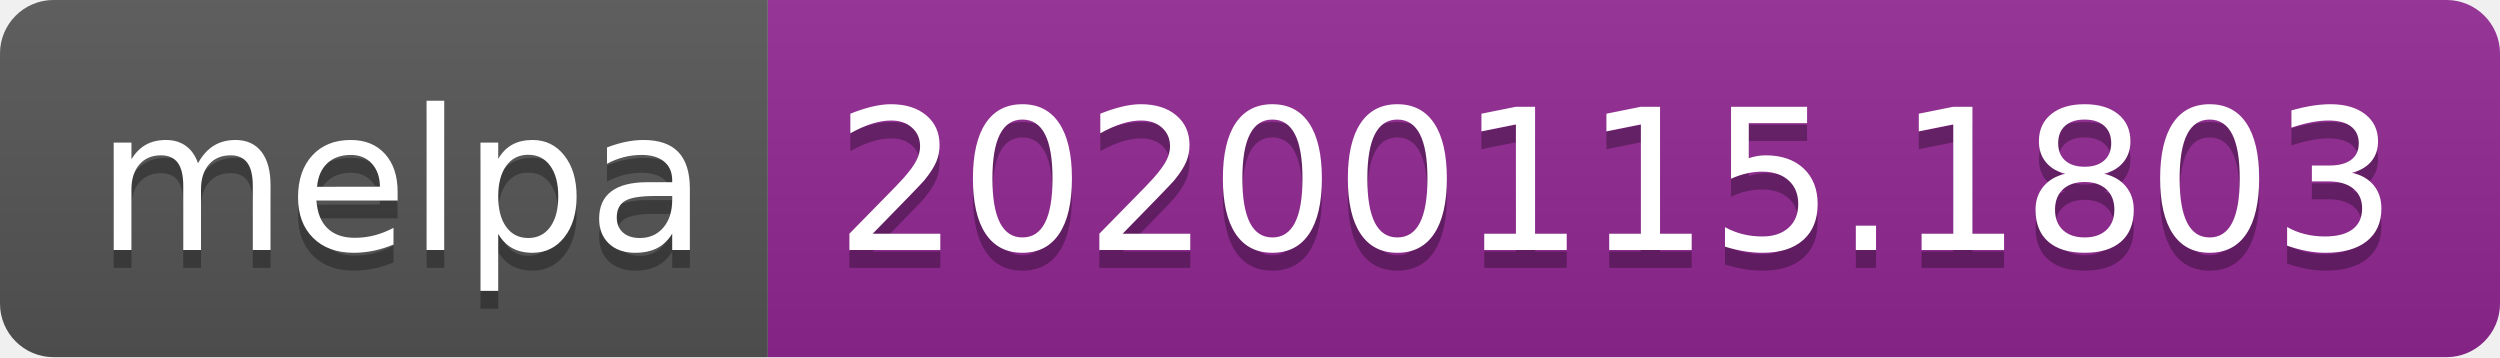
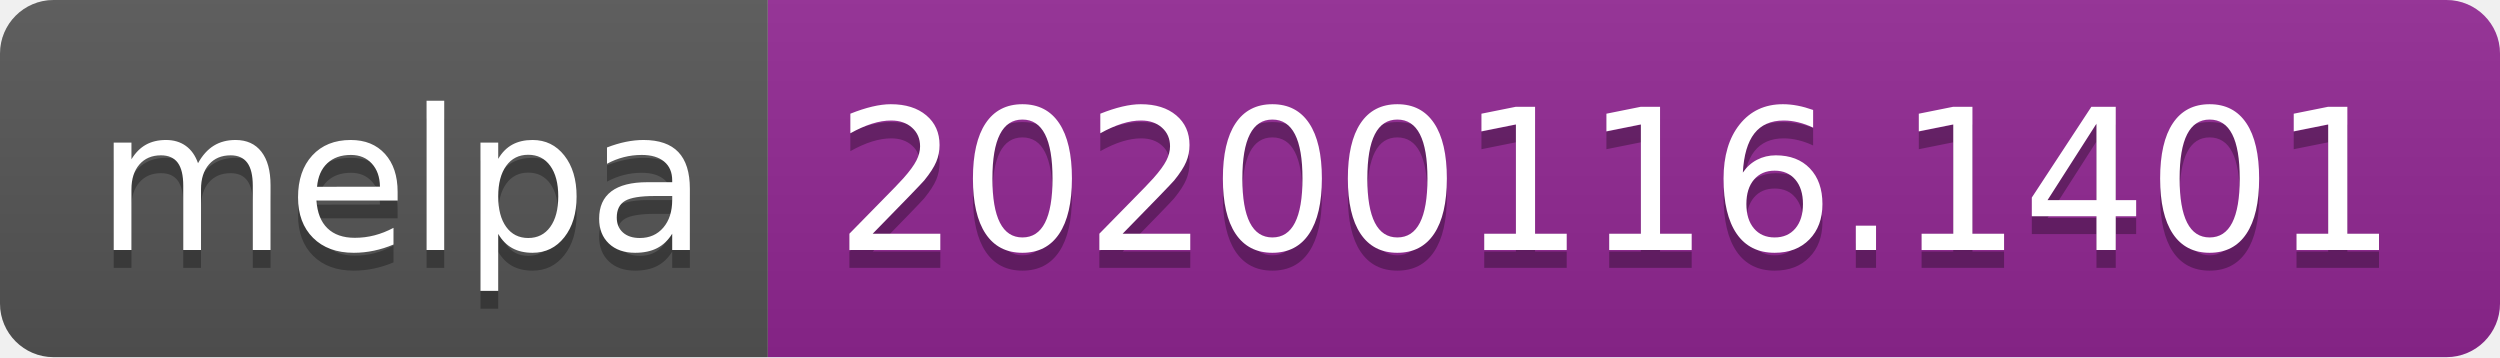
<svg xmlns="http://www.w3.org/2000/svg" width="140" height="20">
  <linearGradient id="b" x2="0" y2="100%">
    <stop offset="0" stop-color="#bbb" stop-opacity=".1" />
    <stop offset="1" stop-opacity=".1" />
  </linearGradient>
  <clipPath id="a">
    <rect width="140" height="20" rx="3" fill="#fff" />
  </clipPath>
  <g clip-path="url(#a)">
    <path fill="#555" d="M0 0h43v20H0z" />
    <path fill="#922793" d="M43 0h97v20H43z" />
    <path fill="url(#b)" d="M0 0h140v20H0z" />
  </g>
  <g fill="#fff" text-anchor="middle" font-family="DejaVu Sans,Verdana,Geneva,sans-serif" font-size="110">
    <text x="225" y="150" fill="#010101" fill-opacity=".3" transform="scale(.1)" textLength="330">melpa</text>
    <text x="225" y="140" transform="scale(.1)" textLength="330">melpa</text>
-     <text x="905" y="150" fill="#010101" fill-opacity=".3" transform="scale(.1)" textLength="870">20200115.1803</text>
-     <text x="905" y="140" transform="scale(.1)" textLength="870">20200115.1803</text>
+     <text x="905" y="150" fill="#010101" fill-opacity=".3" transform="scale(.1)" textLength="870">20200116.1401</text>
+     <text x="905" y="140" transform="scale(.1)" textLength="870">20200116.1401</text>
  </g>
</svg>
